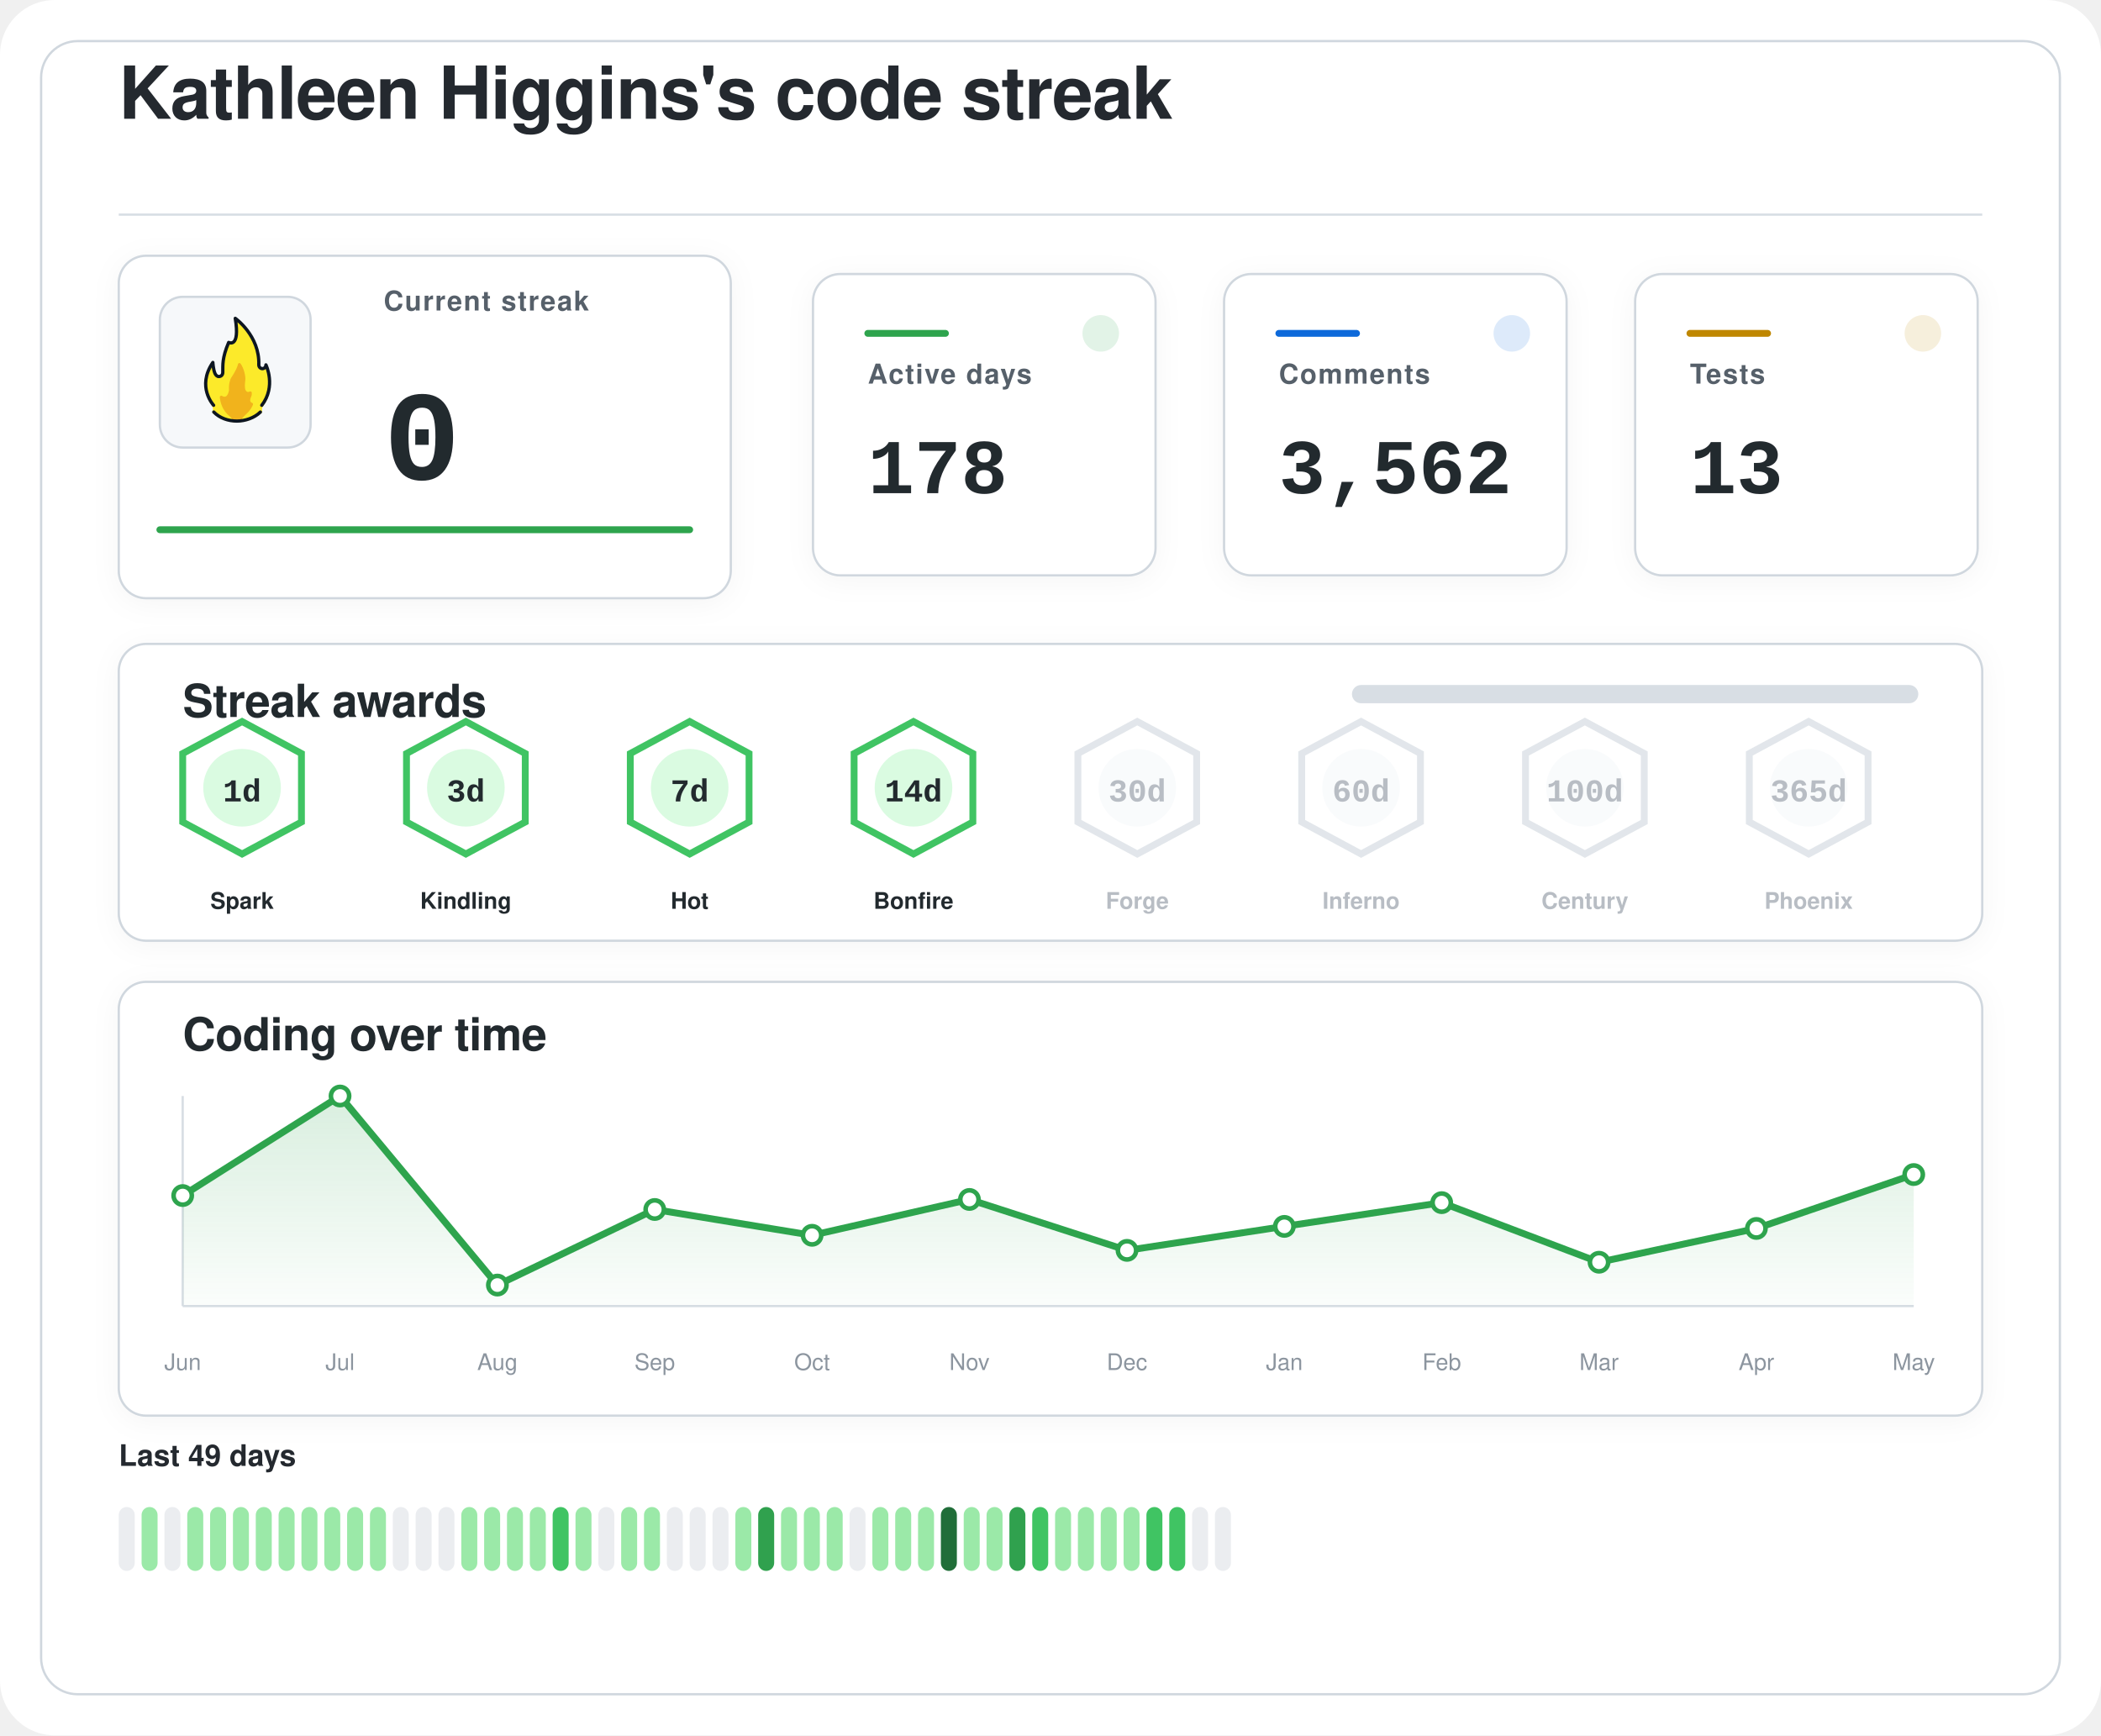
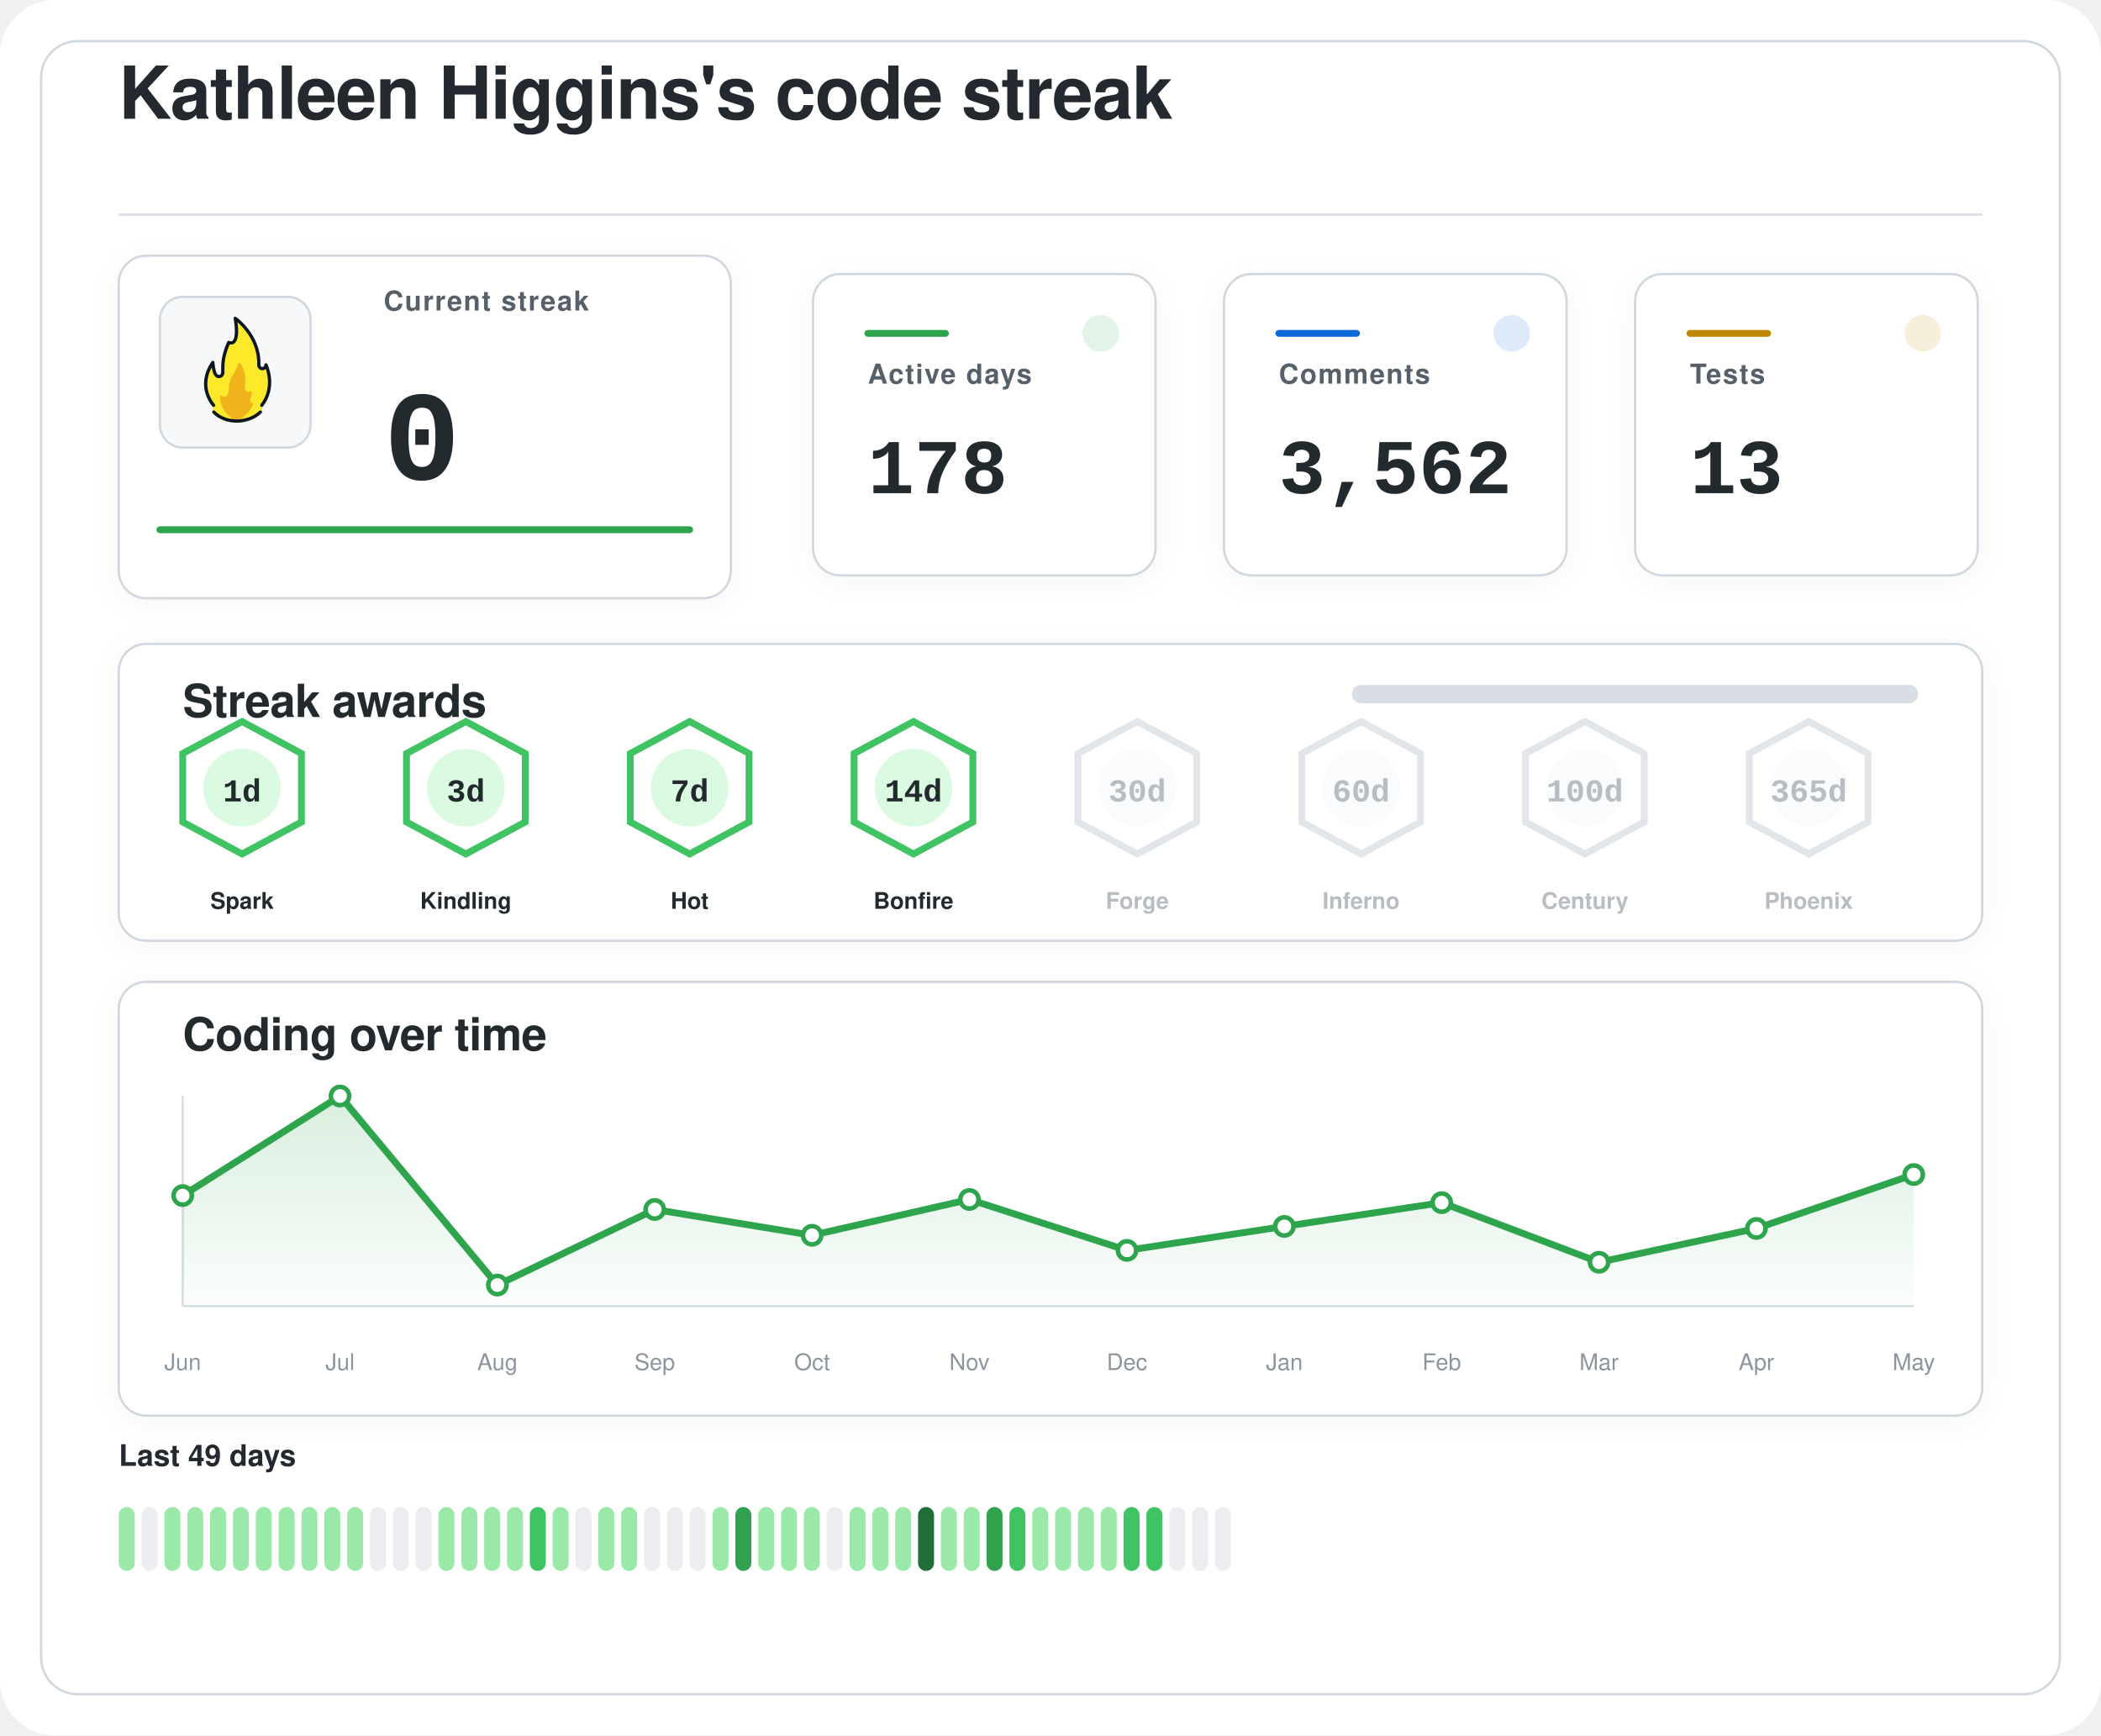
<svg xmlns="http://www.w3.org/2000/svg" width="920" height="760" viewBox="0 0 920 760" role="img" aria-labelledby="title desc">
  <defs>
    <filter id="softShadow" x="-20%" y="-20%" width="140%" height="140%">
      <feDropShadow dx="0" dy="2" stdDeviation="6" flood-color="#1f2328" flood-opacity="0.04" />
    </filter>
    <linearGradient id="chartWash" x1="0%" y1="0%" x2="0%" y2="100%">
      <stop offset="0%" stop-color="#2da44e" stop-opacity="0.18" />
      <stop offset="100%" stop-color="#2da44e" stop-opacity="0.02" />
    </linearGradient>
  </defs>
  <rect width="920" height="760" rx="24" fill="#ffffff" />
  <rect x="18" y="18" width="884" height="724" rx="16" fill="#ffffff" stroke="#d0d7de" stroke-width="1" />
  <g transform="translate(52 52)">
    <text x="0" y="0" fill="#24292f" font-family="-apple-system, BlinkMacSystemFont, 'Segoe UI', Helvetica, Arial, sans-serif" font-size="32" font-weight="600" letter-spacing="-0.4">
    Kathleen Higgins's code streak
  </text>
    <line x1="0" y1="42" x2="816" y2="42" stroke="#d8dee4" stroke-width="1" />
  </g>
  <g filter="url(#softShadow)">
    <rect x="52" y="112" width="268" height="150" rx="12" fill="#ffffff" stroke="#d0d7de" stroke-width="1" />
    <rect x="70" y="130" width="66" height="66" rx="10" fill="#f6f8fa" stroke="#d0d7de" stroke-width="1" />
    <g transform="translate(78 136) scale(0.7222)">
      <path fill="#FCEA2B" d="M51.334,58.302c7.563-9.789,4.032-21.872,2.446-25.569c-0.18-0.419-0.93-0.557-0.982-0.101c-0.122,1.08-0.406,2.361-2.004,1.974c-0.82-0.199-1.348-0.556-1.348-1.88c0.511-15.049-10.511-25.297-14.346-28.536c-0.51-0.431-1.267,0.029-1.159,0.704c2.456,15.335-1.608,14.285-3.099,13.819c-0.259-0.081-0.541,0.055-0.66,0.307c-4.588,9.701-3.411,14.265-3.519,17.445c0,0.257,0,0.687,0,0.958c0,1.746-1.415,2.582-2.561,2.071c-2.054-0.916-2.405-6.373-2.413-7.824c-0.004-0.683-0.809-0.879-1.202-0.332c-8.805,12.267-2.325,23.197-0.082,26.317c0.646,0.898,0.902,2.075,0.535,3.13c-0.041,0.118-0.09,0.235-0.146,0.349c-0.399,0.798,0.671,1.4,0.671,1.4c1.315,1.234,5.465,5.181,14.282,5.181c7.134-0,11.948-3.059,13.83-4.725c0.883-0.781,1.276-0.859,1.273-1.683C50.846,60.324,50.824,58.807,51.334,58.302" />
      <path fill="#F1B31C" d="M36.294,32.558c-0.295,1.461-1.32,4.002-4.207,8.35c-0.059,0.106-0.117,0.21-0.176,0.317c-0.309,0.689-1.355,3.341-1.062,7.051c-0,0.002-0.573,4.337-2.977,3.976c-0.509-0.077-0.921-0.251-1.254-0.477c-0.611-0.416-1.423,0.108-1.349,0.853c0.32,3.192,1.603,8.082,6.153,11.672c0,0,1.283,1.06,1.442,1.975c0.005,0.03,0.029,0.051,0.059,0.051l5.274,0c0.183,0,0.208-0.024,0.213-0.059c0.036-0.24,0.364-1.25,3.202-3.773c1.997-1.775,3.165-3.898,3.742-5.348c0.205-0.514-0.101-1.117-0.639-1.207c-0.344-0.057-0.713-0.36-1.013-1.184c-0.006-0.024-0.217-0.838,0.601-2.559c0.381-0.801,0.424-1.665,0.36-2.365c-0.058-0.632-0.723-0.998-1.282-0.716c-0.784,0.397-1.869,0.53-2.599-1.075c0,0-0.658-1.566-0.086-5.452c0.437-2.966-1.011-7.862-2.828-10.375C37.419,31.589,36.446,31.803,36.294,32.558z" />
      <path fill="none" stroke="#101820" stroke-linecap="round" stroke-linejoin="round" stroke-width="2" d="M21.63,61.556c3.479,3.611,8.67,5.475,13.992,5.475c5.055,0,10.708-1.962,14.241-5.468" />
      <path fill="none" stroke="#101820" stroke-linecap="round" stroke-linejoin="round" stroke-width="2" d="M21.511,57.456c0,0-10.532-11.201-0.455-25.979c0,0,0.197,4.059,1.255,6.582c0.483,1.036,1.212,1.957,2.349,1.957c1.335,0,2.418-0.897,2.418-2.571c0-0.26,0-0.672,0-0.918c0.105-3.1-0.525-7.666,3.571-17.19c0,0,7.037,3.784,3.991-14.612c0,0,14.88,10.442,14.276,28.217c0,1.269,0.968,2.298,2.162,2.298s2.162-1.029,2.162-2.298c0.075,0.134,6.322,13.078-2.514,24.515" />
    </g>
    <text x="168" y="136" fill="#57606a" font-family="-apple-system, BlinkMacSystemFont, 'Segoe UI', Helvetica, Arial, sans-serif" font-size="12" font-weight="600" letter-spacing="0.6">
    Current streak
  </text>
    <text x="168" y="210" fill="#24292f" font-family="ui-monospace, SFMono-Regular, 'SF Mono', Consolas, 'Liberation Mono', Menlo, monospace" font-size="56" font-weight="700">
    0
  </text>
    <line x1="70" y1="232" x2="302" y2="232" stroke="#2da44e" stroke-width="3" stroke-linecap="round" />
  </g>
  <g filter="url(#softShadow)">
    <rect x="356" y="120" width="150" height="132" rx="12" fill="#ffffff" stroke="#d0d7de" stroke-width="1" />
    <circle cx="482" cy="146" r="8" fill="#2da44e" opacity="0.14" />
    <line x1="380" y1="146" x2="414" y2="146" stroke="#2da44e" stroke-width="3" stroke-linecap="round" />
    <text x="380" y="168" fill="#57606a" font-family="-apple-system, BlinkMacSystemFont, 'Segoe UI', Helvetica, Arial, sans-serif" font-size="12" font-weight="600" letter-spacing="0.6">
    Active days
  </text>
    <text x="380" y="216" fill="#24292f" font-family="ui-monospace, SFMono-Regular, 'SF Mono', Consolas, 'Liberation Mono', Menlo, monospace" font-size="34" font-weight="700">
    178
  </text>
  </g>
  <g filter="url(#softShadow)">
    <rect x="536" y="120" width="150" height="132" rx="12" fill="#ffffff" stroke="#d0d7de" stroke-width="1" />
    <circle cx="662" cy="146" r="8" fill="#0969da" opacity="0.14" />
    <line x1="560" y1="146" x2="594" y2="146" stroke="#0969da" stroke-width="3" stroke-linecap="round" />
    <text x="560" y="168" fill="#57606a" font-family="-apple-system, BlinkMacSystemFont, 'Segoe UI', Helvetica, Arial, sans-serif" font-size="12" font-weight="600" letter-spacing="0.6">
    Comments
  </text>
    <text x="560" y="216" fill="#24292f" font-family="ui-monospace, SFMono-Regular, 'SF Mono', Consolas, 'Liberation Mono', Menlo, monospace" font-size="34" font-weight="700">
    3,562
  </text>
  </g>
  <g filter="url(#softShadow)">
    <rect x="716" y="120" width="150" height="132" rx="12" fill="#ffffff" stroke="#d0d7de" stroke-width="1" />
    <circle cx="842" cy="146" r="8" fill="#bf8700" opacity="0.14" />
    <line x1="740" y1="146" x2="774" y2="146" stroke="#bf8700" stroke-width="3" stroke-linecap="round" />
    <text x="740" y="168" fill="#57606a" font-family="-apple-system, BlinkMacSystemFont, 'Segoe UI', Helvetica, Arial, sans-serif" font-size="12" font-weight="600" letter-spacing="0.6">
    Tests
  </text>
    <text x="740" y="216" fill="#24292f" font-family="ui-monospace, SFMono-Regular, 'SF Mono', Consolas, 'Liberation Mono', Menlo, monospace" font-size="34" font-weight="700">
    13
  </text>
  </g>
  <g filter="url(#softShadow)">
    <rect x="52" y="282" width="816" height="130" rx="12" fill="#ffffff" stroke="#d0d7de" stroke-width="1" />
    <text x="80" y="314" fill="#24292f" font-family="-apple-system, BlinkMacSystemFont, 'Segoe UI', Helvetica, Arial, sans-serif" font-size="20" font-weight="600" letter-spacing="-0.2">
    Streak awards
  </text>
    <rect x="592" y="300" width="248" height="8" rx="4" fill="#d8dee4" />
    <rect x="592" y="300" width="0.0" height="8" rx="4" fill="#2da44e" />
    <g opacity="1">
      <path d="M106 316 L132 330 L132 360 L106 374 L80 360 L80 330 Z" fill="#ffffff" stroke="#40c463" stroke-width="3" />
      <circle cx="106" cy="345" r="17" fill="#dafbe1" />
      <text x="106" y="351" text-anchor="middle" fill="#24292f" font-family="ui-monospace, SFMono-Regular, 'SF Mono', Consolas, 'Liberation Mono', Menlo, monospace" font-size="14" font-weight="800">
    1d
  </text>
      <text x="106" y="398" text-anchor="middle" fill="#24292f" font-family="-apple-system, BlinkMacSystemFont, 'Segoe UI', Helvetica, Arial, sans-serif" font-size="10" font-weight="700">
    Spark
  </text>
    </g>
    <g opacity="1">
      <path d="M204 316 L230 330 L230 360 L204 374 L178 360 L178 330 Z" fill="#ffffff" stroke="#40c463" stroke-width="3" />
      <circle cx="204" cy="345" r="17" fill="#dafbe1" />
      <text x="204" y="351" text-anchor="middle" fill="#24292f" font-family="ui-monospace, SFMono-Regular, 'SF Mono', Consolas, 'Liberation Mono', Menlo, monospace" font-size="14" font-weight="800">
    3d
  </text>
      <text x="204" y="398" text-anchor="middle" fill="#24292f" font-family="-apple-system, BlinkMacSystemFont, 'Segoe UI', Helvetica, Arial, sans-serif" font-size="10" font-weight="700">
    Kindling
  </text>
    </g>
    <g opacity="1">
      <path d="M302 316 L328 330 L328 360 L302 374 L276 360 L276 330 Z" fill="#ffffff" stroke="#40c463" stroke-width="3" />
      <circle cx="302" cy="345" r="17" fill="#dafbe1" />
      <text x="302" y="351" text-anchor="middle" fill="#24292f" font-family="ui-monospace, SFMono-Regular, 'SF Mono', Consolas, 'Liberation Mono', Menlo, monospace" font-size="14" font-weight="800">
    7d
  </text>
      <text x="302" y="398" text-anchor="middle" fill="#24292f" font-family="-apple-system, BlinkMacSystemFont, 'Segoe UI', Helvetica, Arial, sans-serif" font-size="10" font-weight="700">
    Hot
  </text>
    </g>
    <g opacity="1">
      <path d="M400 316 L426 330 L426 360 L400 374 L374 360 L374 330 Z" fill="#ffffff" stroke="#40c463" stroke-width="3" />
      <circle cx="400" cy="345" r="17" fill="#dafbe1" />
      <text x="400" y="351" text-anchor="middle" fill="#24292f" font-family="ui-monospace, SFMono-Regular, 'SF Mono', Consolas, 'Liberation Mono', Menlo, monospace" font-size="14" font-weight="800">
    14d
  </text>
      <text x="400" y="398" text-anchor="middle" fill="#24292f" font-family="-apple-system, BlinkMacSystemFont, 'Segoe UI', Helvetica, Arial, sans-serif" font-size="10" font-weight="700">
    Bonfire
  </text>
    </g>
    <g opacity="0.62">
      <path d="M498 316 L524 330 L524 360 L498 374 L472 360 L472 330 Z" fill="#ffffff" stroke="#d0d7de" stroke-width="3" />
      <circle cx="498" cy="345" r="17" fill="#f6f8fa" />
      <text x="498" y="351" text-anchor="middle" fill="#8c959f" font-family="ui-monospace, SFMono-Regular, 'SF Mono', Consolas, 'Liberation Mono', Menlo, monospace" font-size="14" font-weight="800">
    30d
  </text>
      <text x="498" y="398" text-anchor="middle" fill="#8c959f" font-family="-apple-system, BlinkMacSystemFont, 'Segoe UI', Helvetica, Arial, sans-serif" font-size="10" font-weight="700">
    Forge
  </text>
    </g>
    <g opacity="0.62">
      <path d="M596 316 L622 330 L622 360 L596 374 L570 360 L570 330 Z" fill="#ffffff" stroke="#d0d7de" stroke-width="3" />
      <circle cx="596" cy="345" r="17" fill="#f6f8fa" />
      <text x="596" y="351" text-anchor="middle" fill="#8c959f" font-family="ui-monospace, SFMono-Regular, 'SF Mono', Consolas, 'Liberation Mono', Menlo, monospace" font-size="14" font-weight="800">
    60d
  </text>
      <text x="596" y="398" text-anchor="middle" fill="#8c959f" font-family="-apple-system, BlinkMacSystemFont, 'Segoe UI', Helvetica, Arial, sans-serif" font-size="10" font-weight="700">
    Inferno
  </text>
    </g>
    <g opacity="0.62">
      <path d="M694 316 L720 330 L720 360 L694 374 L668 360 L668 330 Z" fill="#ffffff" stroke="#d0d7de" stroke-width="3" />
      <circle cx="694" cy="345" r="17" fill="#f6f8fa" />
      <text x="694" y="351" text-anchor="middle" fill="#8c959f" font-family="ui-monospace, SFMono-Regular, 'SF Mono', Consolas, 'Liberation Mono', Menlo, monospace" font-size="14" font-weight="800">
    100d
  </text>
      <text x="694" y="398" text-anchor="middle" fill="#8c959f" font-family="-apple-system, BlinkMacSystemFont, 'Segoe UI', Helvetica, Arial, sans-serif" font-size="10" font-weight="700">
    Century
  </text>
    </g>
    <g opacity="0.62">
      <path d="M792 316 L818 330 L818 360 L792 374 L766 360 L766 330 Z" fill="#ffffff" stroke="#d0d7de" stroke-width="3" />
      <circle cx="792" cy="345" r="17" fill="#f6f8fa" />
      <text x="792" y="351" text-anchor="middle" fill="#8c959f" font-family="ui-monospace, SFMono-Regular, 'SF Mono', Consolas, 'Liberation Mono', Menlo, monospace" font-size="14" font-weight="800">
    365d
  </text>
      <text x="792" y="398" text-anchor="middle" fill="#8c959f" font-family="-apple-system, BlinkMacSystemFont, 'Segoe UI', Helvetica, Arial, sans-serif" font-size="10" font-weight="700">
    Phoenix
  </text>
    </g>
  </g>
  <g filter="url(#softShadow)">
    <rect x="52" y="430" width="816" height="190" rx="12" fill="#ffffff" stroke="#d0d7de" stroke-width="1" />
    <text x="80" y="460" fill="#24292f" font-family="-apple-system, BlinkMacSystemFont, 'Segoe UI', Helvetica, Arial, sans-serif" font-size="20" font-weight="600" letter-spacing="-0.2">
    Coding over time
  </text>
    <line x1="80" y1="572" x2="838" y2="572" stroke="#d8dee4" stroke-width="1" />
    <line x1="80" y1="480" x2="80" y2="572" stroke="#d8dee4" stroke-width="1" />
    <path d="M 80,572 L 80.0,523.6 L 148.9,480.0 L 217.8,562.8 L 286.7,529.7 L 355.6,541.0 L 424.5,525.3 L 493.5,547.6 L 562.4,537.1 L 631.3,526.7 L 700.2,552.8 L 769.1,538.0 L 838.0,514.4 L 838,572 Z" fill="url(#chartWash)" />
    <polyline points="80.0,523.6 148.9,480.0 217.8,562.8 286.7,529.7 355.6,541.0 424.5,525.3 493.5,547.6 562.4,537.1 631.3,526.7 700.2,552.8 769.1,538.0 838.0,514.4" fill="none" stroke="#2da44e" stroke-width="3" stroke-linecap="round" stroke-linejoin="round" />
    <circle cx="80.0" cy="523.6" r="4" fill="#ffffff" stroke="#2da44e" stroke-width="2" />
    <circle cx="148.9" cy="480.0" r="4" fill="#ffffff" stroke="#2da44e" stroke-width="2" />
    <circle cx="217.8" cy="562.8" r="4" fill="#ffffff" stroke="#2da44e" stroke-width="2" />
    <circle cx="286.7" cy="529.7" r="4" fill="#ffffff" stroke="#2da44e" stroke-width="2" />
    <circle cx="355.6" cy="541.0" r="4" fill="#ffffff" stroke="#2da44e" stroke-width="2" />
    <circle cx="424.5" cy="525.3" r="4" fill="#ffffff" stroke="#2da44e" stroke-width="2" />
    <circle cx="493.5" cy="547.6" r="4" fill="#ffffff" stroke="#2da44e" stroke-width="2" />
    <circle cx="562.4" cy="537.1" r="4" fill="#ffffff" stroke="#2da44e" stroke-width="2" />
    <circle cx="631.3" cy="526.7" r="4" fill="#ffffff" stroke="#2da44e" stroke-width="2" />
    <circle cx="700.2" cy="552.8" r="4" fill="#ffffff" stroke="#2da44e" stroke-width="2" />
    <circle cx="769.1" cy="538.0" r="4" fill="#ffffff" stroke="#2da44e" stroke-width="2" />
    <circle cx="838.0" cy="514.4" r="4" fill="#ffffff" stroke="#2da44e" stroke-width="2" />
    <text x="80.0" y="600" text-anchor="middle" fill="#8c959f" font-family="-apple-system, BlinkMacSystemFont, 'Segoe UI', Helvetica, Arial, sans-serif" font-size="10">Jun</text>
    <text x="148.9" y="600" text-anchor="middle" fill="#8c959f" font-family="-apple-system, BlinkMacSystemFont, 'Segoe UI', Helvetica, Arial, sans-serif" font-size="10">Jul</text>
    <text x="217.8" y="600" text-anchor="middle" fill="#8c959f" font-family="-apple-system, BlinkMacSystemFont, 'Segoe UI', Helvetica, Arial, sans-serif" font-size="10">Aug</text>
    <text x="286.7" y="600" text-anchor="middle" fill="#8c959f" font-family="-apple-system, BlinkMacSystemFont, 'Segoe UI', Helvetica, Arial, sans-serif" font-size="10">Sep</text>
    <text x="355.6" y="600" text-anchor="middle" fill="#8c959f" font-family="-apple-system, BlinkMacSystemFont, 'Segoe UI', Helvetica, Arial, sans-serif" font-size="10">Oct</text>
    <text x="424.5" y="600" text-anchor="middle" fill="#8c959f" font-family="-apple-system, BlinkMacSystemFont, 'Segoe UI', Helvetica, Arial, sans-serif" font-size="10">Nov</text>
    <text x="493.5" y="600" text-anchor="middle" fill="#8c959f" font-family="-apple-system, BlinkMacSystemFont, 'Segoe UI', Helvetica, Arial, sans-serif" font-size="10">Dec</text>
    <text x="562.4" y="600" text-anchor="middle" fill="#8c959f" font-family="-apple-system, BlinkMacSystemFont, 'Segoe UI', Helvetica, Arial, sans-serif" font-size="10">Jan</text>
    <text x="631.3" y="600" text-anchor="middle" fill="#8c959f" font-family="-apple-system, BlinkMacSystemFont, 'Segoe UI', Helvetica, Arial, sans-serif" font-size="10">Feb</text>
    <text x="700.2" y="600" text-anchor="middle" fill="#8c959f" font-family="-apple-system, BlinkMacSystemFont, 'Segoe UI', Helvetica, Arial, sans-serif" font-size="10">Mar</text>
    <text x="769.1" y="600" text-anchor="middle" fill="#8c959f" font-family="-apple-system, BlinkMacSystemFont, 'Segoe UI', Helvetica, Arial, sans-serif" font-size="10">Apr</text>
    <text x="838.0" y="600" text-anchor="middle" fill="#8c959f" font-family="-apple-system, BlinkMacSystemFont, 'Segoe UI', Helvetica, Arial, sans-serif" font-size="10">May</text>
  </g>
  <g>
    <text x="52" y="642" fill="#24292f" font-family="-apple-system, BlinkMacSystemFont, 'Segoe UI', Helvetica, Arial, sans-serif" font-size="13" font-weight="600">
    Last 49 days
  </text>
-     <rect x="52" y="660" width="7" height="28" rx="3.5" fill="#ebedf0" />
-     <rect x="62" y="660" width="7" height="28" rx="3.5" fill="#9be9a8" />
-     <rect x="72" y="660" width="7" height="28" rx="3.5" fill="#ebedf0" />
+     <rect x="52" y="660" width="7" height="28" rx="3.5" fill="#9be9a8" />
+     <rect x="62" y="660" width="7" height="28" rx="3.5" fill="#ebedf0" />
+     <rect x="72" y="660" width="7" height="28" rx="3.5" fill="#9be9a8" />
    <rect x="82" y="660" width="7" height="28" rx="3.5" fill="#9be9a8" />
    <rect x="92" y="660" width="7" height="28" rx="3.5" fill="#9be9a8" />
    <rect x="102" y="660" width="7" height="28" rx="3.5" fill="#9be9a8" />
    <rect x="112" y="660" width="7" height="28" rx="3.5" fill="#9be9a8" />
    <rect x="122" y="660" width="7" height="28" rx="3.5" fill="#9be9a8" />
    <rect x="132" y="660" width="7" height="28" rx="3.5" fill="#9be9a8" />
    <rect x="142" y="660" width="7" height="28" rx="3.5" fill="#9be9a8" />
    <rect x="152" y="660" width="7" height="28" rx="3.5" fill="#9be9a8" />
-     <rect x="162" y="660" width="7" height="28" rx="3.5" fill="#9be9a8" />
+     <rect x="162" y="660" width="7" height="28" rx="3.5" fill="#ebedf0" />
    <rect x="172" y="660" width="7" height="28" rx="3.5" fill="#ebedf0" />
    <rect x="182" y="660" width="7" height="28" rx="3.5" fill="#ebedf0" />
-     <rect x="192" y="660" width="7" height="28" rx="3.5" fill="#ebedf0" />
+     <rect x="192" y="660" width="7" height="28" rx="3.5" fill="#9be9a8" />
    <rect x="202" y="660" width="7" height="28" rx="3.5" fill="#9be9a8" />
    <rect x="212" y="660" width="7" height="28" rx="3.5" fill="#9be9a8" />
    <rect x="222" y="660" width="7" height="28" rx="3.5" fill="#9be9a8" />
-     <rect x="232" y="660" width="7" height="28" rx="3.5" fill="#9be9a8" />
-     <rect x="242" y="660" width="7" height="28" rx="3.5" fill="#40c463" />
-     <rect x="252" y="660" width="7" height="28" rx="3.5" fill="#9be9a8" />
-     <rect x="262" y="660" width="7" height="28" rx="3.5" fill="#ebedf0" />
+     <rect x="232" y="660" width="7" height="28" rx="3.5" fill="#40c463" />
+     <rect x="242" y="660" width="7" height="28" rx="3.5" fill="#9be9a8" />
+     <rect x="252" y="660" width="7" height="28" rx="3.5" fill="#ebedf0" />
+     <rect x="262" y="660" width="7" height="28" rx="3.5" fill="#9be9a8" />
    <rect x="272" y="660" width="7" height="28" rx="3.5" fill="#9be9a8" />
-     <rect x="282" y="660" width="7" height="28" rx="3.5" fill="#9be9a8" />
+     <rect x="282" y="660" width="7" height="28" rx="3.5" fill="#ebedf0" />
    <rect x="292" y="660" width="7" height="28" rx="3.5" fill="#ebedf0" />
    <rect x="302" y="660" width="7" height="28" rx="3.5" fill="#ebedf0" />
-     <rect x="312" y="660" width="7" height="28" rx="3.5" fill="#ebedf0" />
-     <rect x="322" y="660" width="7" height="28" rx="3.5" fill="#9be9a8" />
-     <rect x="332" y="660" width="7" height="28" rx="3.5" fill="#30a14e" />
+     <rect x="312" y="660" width="7" height="28" rx="3.5" fill="#9be9a8" />
+     <rect x="322" y="660" width="7" height="28" rx="3.5" fill="#30a14e" />
+     <rect x="332" y="660" width="7" height="28" rx="3.5" fill="#9be9a8" />
    <rect x="342" y="660" width="7" height="28" rx="3.5" fill="#9be9a8" />
    <rect x="352" y="660" width="7" height="28" rx="3.5" fill="#9be9a8" />
-     <rect x="362" y="660" width="7" height="28" rx="3.5" fill="#9be9a8" />
-     <rect x="372" y="660" width="7" height="28" rx="3.5" fill="#ebedf0" />
+     <rect x="362" y="660" width="7" height="28" rx="3.5" fill="#ebedf0" />
+     <rect x="372" y="660" width="7" height="28" rx="3.5" fill="#9be9a8" />
    <rect x="382" y="660" width="7" height="28" rx="3.5" fill="#9be9a8" />
    <rect x="392" y="660" width="7" height="28" rx="3.5" fill="#9be9a8" />
-     <rect x="402" y="660" width="7" height="28" rx="3.5" fill="#9be9a8" />
-     <rect x="412" y="660" width="7" height="28" rx="3.5" fill="#216e39" />
+     <rect x="402" y="660" width="7" height="28" rx="3.5" fill="#216e39" />
+     <rect x="412" y="660" width="7" height="28" rx="3.5" fill="#9be9a8" />
    <rect x="422" y="660" width="7" height="28" rx="3.5" fill="#9be9a8" />
-     <rect x="432" y="660" width="7" height="28" rx="3.5" fill="#9be9a8" />
-     <rect x="442" y="660" width="7" height="28" rx="3.5" fill="#30a14e" />
-     <rect x="452" y="660" width="7" height="28" rx="3.5" fill="#40c463" />
+     <rect x="432" y="660" width="7" height="28" rx="3.5" fill="#30a14e" />
+     <rect x="442" y="660" width="7" height="28" rx="3.5" fill="#40c463" />
+     <rect x="452" y="660" width="7" height="28" rx="3.5" fill="#9be9a8" />
    <rect x="462" y="660" width="7" height="28" rx="3.5" fill="#9be9a8" />
    <rect x="472" y="660" width="7" height="28" rx="3.5" fill="#9be9a8" />
    <rect x="482" y="660" width="7" height="28" rx="3.5" fill="#9be9a8" />
-     <rect x="492" y="660" width="7" height="28" rx="3.5" fill="#9be9a8" />
+     <rect x="492" y="660" width="7" height="28" rx="3.5" fill="#40c463" />
    <rect x="502" y="660" width="7" height="28" rx="3.5" fill="#40c463" />
-     <rect x="512" y="660" width="7" height="28" rx="3.5" fill="#40c463" />
+     <rect x="512" y="660" width="7" height="28" rx="3.5" fill="#ebedf0" />
    <rect x="522" y="660" width="7" height="28" rx="3.5" fill="#ebedf0" />
    <rect x="532" y="660" width="7" height="28" rx="3.5" fill="#ebedf0" />
  </g>
</svg>
